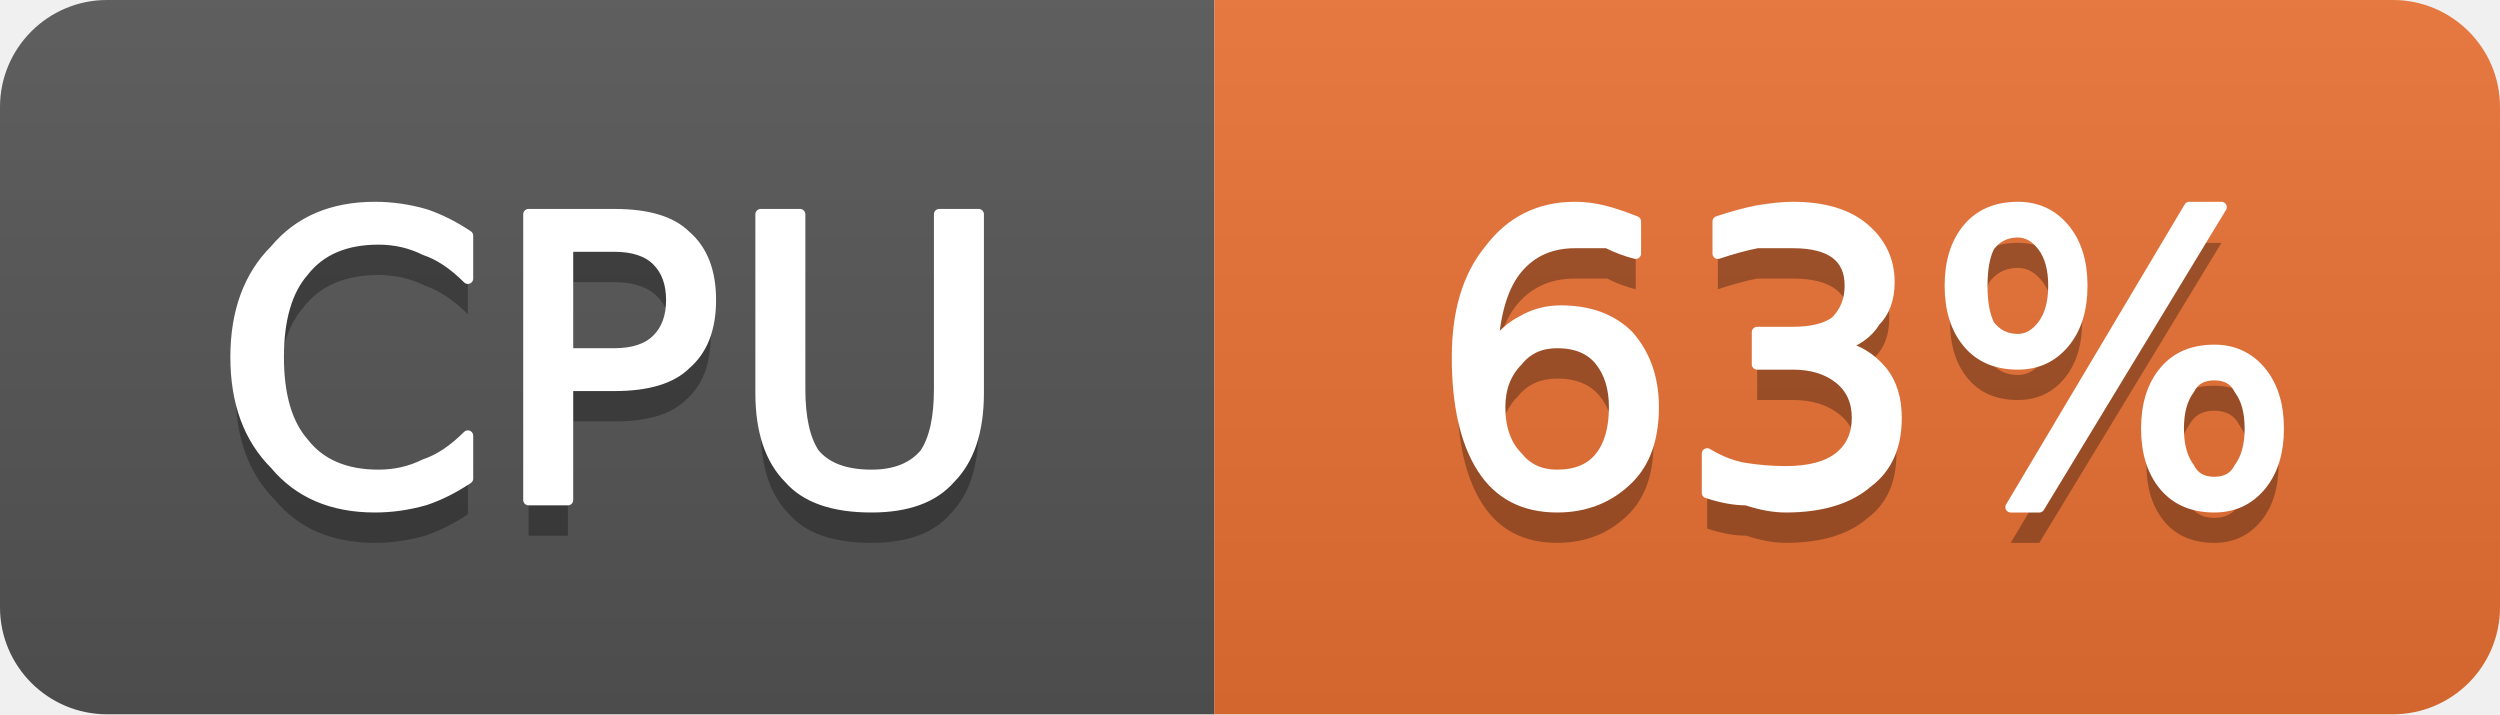
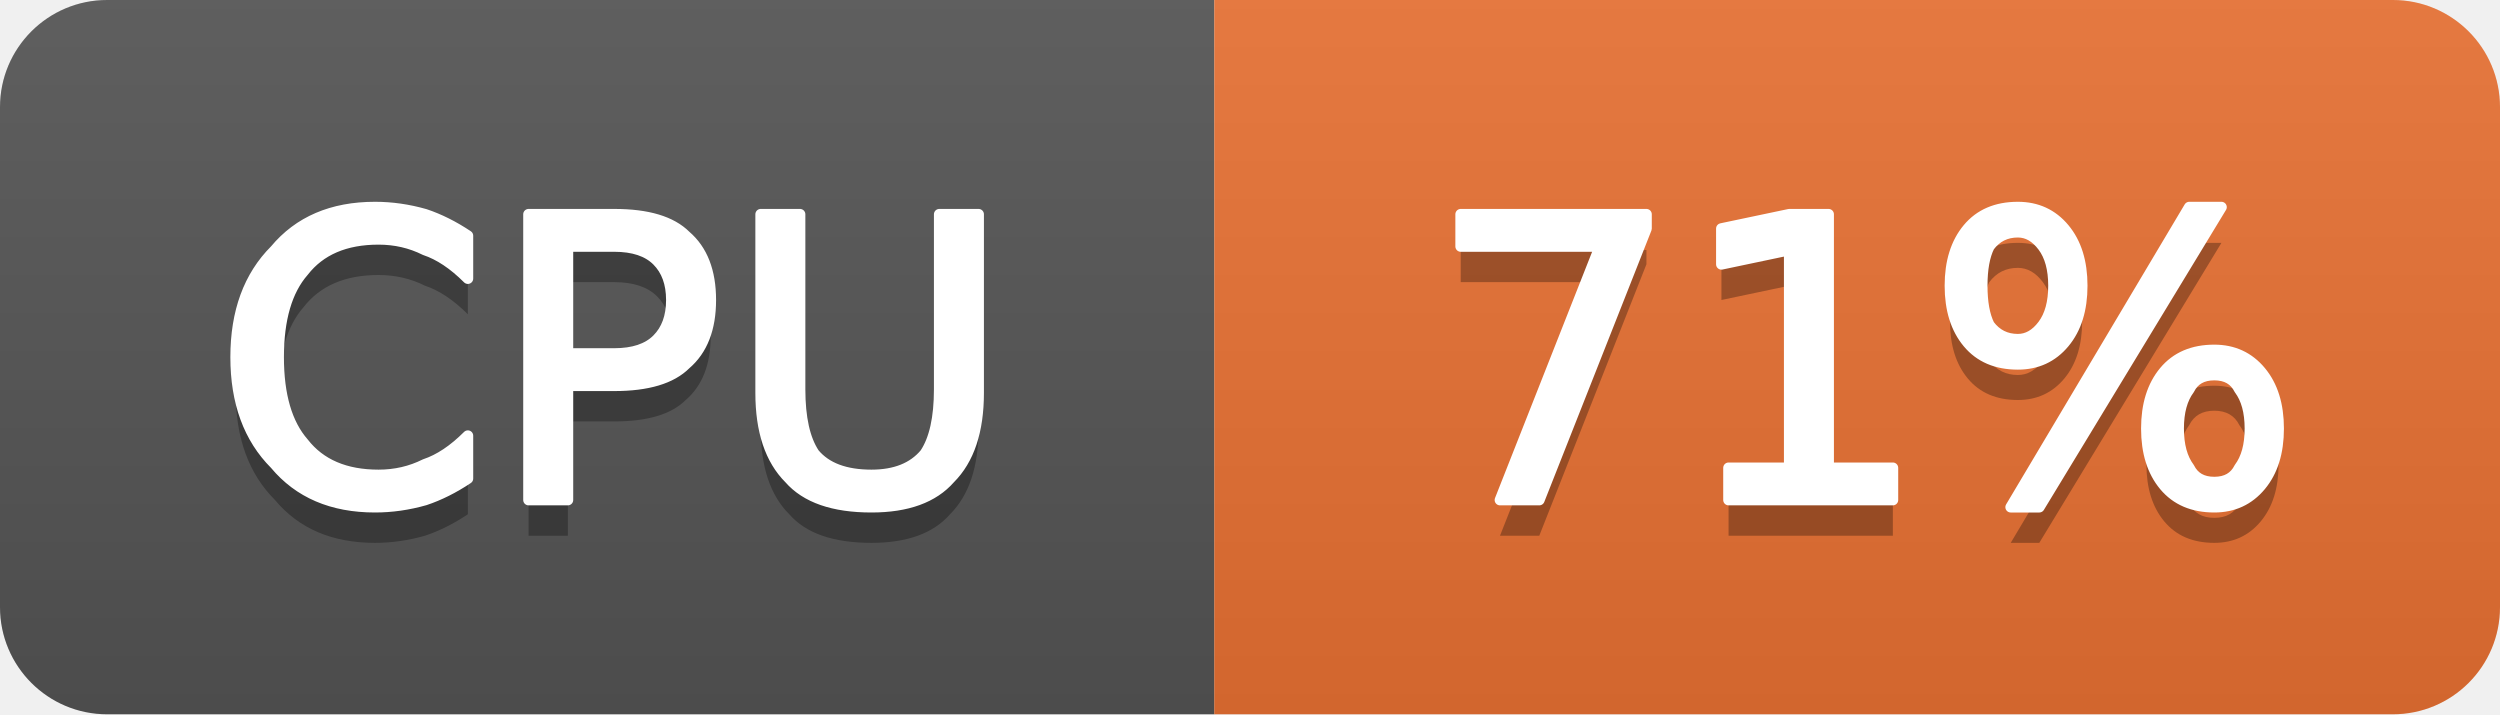
- <svg xmlns="http://www.w3.org/2000/svg" width="70" height="20" viewBox="0 0 70 20" role="img" aria-label="CPU: 63%">
+ <svg xmlns="http://www.w3.org/2000/svg" width="70" height="20" viewBox="0 0 70 20" role="img" aria-label="CPU: 71%">
  <linearGradient id="g-cluster_cpu_usage" x2="0" y2="100%">
    <stop offset="0" stop-color="#bbb" stop-opacity=".1" />
    <stop offset="1" stop-opacity=".1" />
  </linearGradient>
  <clipPath id="r-cluster_cpu_usage">
    <rect width="70" height="20" rx="3" fill="#fff" />
  </clipPath>
  <g clip-path="url(#r-cluster_cpu_usage)">
    <rect width="34" height="20" fill="#555" />
    <rect x="34" width="36" height="20" fill="#ea7233" />
    <rect width="70" height="20" fill="url(#g-cluster_cpu_usage)" />
    <path transform="translate(0 1)" fill="#010101" fill-opacity=".3" d="M13.1 6.6L13.1 7.8Q12.5 7.2 11.9 7.0Q11.3 6.7 10.6 6.7Q9.2 6.7 8.5 7.6Q7.8 8.4 7.8 10.0Q7.8 11.6 8.5 12.4Q9.2 13.3 10.6 13.3Q11.3 13.3 11.9 13.0Q12.5 12.8 13.1 12.2L13.1 13.4Q12.5 13.8 11.9 14.0Q11.2 14.2 10.5 14.2Q8.7 14.2 7.7 13.0Q6.6 11.9 6.6 10.0Q6.6 8.1 7.7 7.0Q8.7 5.8 10.5 5.8Q11.2 5.8 11.9 6.0Q12.5 6.2 13.1 6.6ZM15.9 6.9L15.9 9.9L17.2 9.9Q18.0 9.9 18.4 9.5Q18.8 9.1 18.8 8.4Q18.8 7.7 18.4 7.3Q18.0 6.9 17.2 6.9L15.9 6.9ZM14.8 6.0L17.2 6.0Q18.6 6.0 19.2 6.6Q19.9 7.2 19.9 8.4Q19.9 9.6 19.2 10.2Q18.6 10.8 17.2 10.8L15.9 10.8L15.9 14.0L14.8 14.0L14.8 6.0ZM21.3 6.0L22.4 6.0L22.4 10.9Q22.4 12.1 22.8 12.7Q23.3 13.3 24.4 13.3Q25.4 13.3 25.9 12.7Q26.3 12.1 26.3 10.9L26.3 6.0L27.4 6.0L27.4 11.0Q27.4 12.6 26.6 13.4Q25.9 14.2 24.4 14.2Q22.8 14.2 22.1 13.4Q21.3 12.6 21.3 11.0L21.3 6.0Z" />
    <path fill="#fff" stroke="#fff" stroke-width="0.3" stroke-linejoin="round" d="M13.1 6.6L13.1 7.8Q12.5 7.2 11.9 7.0Q11.3 6.7 10.6 6.7Q9.2 6.7 8.5 7.6Q7.8 8.4 7.8 10.0Q7.8 11.6 8.5 12.4Q9.2 13.3 10.6 13.3Q11.3 13.3 11.9 13.0Q12.5 12.8 13.1 12.2L13.1 13.4Q12.5 13.8 11.9 14.0Q11.2 14.2 10.5 14.2Q8.7 14.2 7.7 13.0Q6.6 11.9 6.6 10.0Q6.6 8.1 7.7 7.0Q8.7 5.8 10.5 5.8Q11.2 5.8 11.9 6.0Q12.5 6.2 13.1 6.6ZM15.9 6.9L15.9 9.9L17.2 9.9Q18.0 9.9 18.4 9.5Q18.8 9.1 18.8 8.4Q18.8 7.7 18.4 7.3Q18.0 6.9 17.2 6.9L15.9 6.9ZM14.8 6.0L17.2 6.0Q18.6 6.0 19.2 6.6Q19.9 7.2 19.9 8.4Q19.9 9.6 19.2 10.2Q18.6 10.8 17.2 10.8L15.9 10.8L15.9 14.0L14.8 14.0L14.8 6.0ZM21.3 6.0L22.4 6.0L22.4 10.9Q22.4 12.1 22.8 12.7Q23.3 13.3 24.4 13.3Q25.4 13.3 25.9 12.7Q26.3 12.1 26.3 10.9L26.3 6.0L27.4 6.0L27.4 11.0Q27.4 12.6 26.6 13.4Q25.9 14.2 24.4 14.2Q22.8 14.2 22.1 13.4Q21.3 12.6 21.3 11.0L21.3 6.0Z" />
-     <path transform="translate(0 1)" fill="#010101" fill-opacity=".3" d="M43.6 9.6Q42.9 9.6 42.5 10.1Q42.0 10.6 42.0 11.4Q42.0 12.3 42.5 12.8Q42.9 13.3 43.6 13.3Q44.4 13.3 44.8 12.8Q45.2 12.3 45.2 11.4Q45.2 10.6 44.8 10.1Q44.4 9.6 43.6 9.6ZM45.8 6.2L45.8 7.1Q45.4 7.0 45.0 6.8Q44.5 6.8 44.1 6.8Q43.1 6.8 42.5 7.5Q41.9 8.2 41.8 9.7Q42.2 9.2 42.6 9.0Q43.1 8.7 43.7 8.7Q44.9 8.7 45.6 9.4Q46.3 10.2 46.3 11.4Q46.3 12.7 45.6 13.4Q44.8 14.2 43.6 14.2Q42.2 14.2 41.5 13.1Q40.8 12.0 40.8 10.0Q40.8 8.1 41.7 7.0Q42.6 5.8 44.1 5.8Q44.5 5.8 44.9 5.9Q45.3 6.0 45.8 6.2ZM51.5 9.7Q52.2 9.8 52.7 10.4Q53.1 10.9 53.1 11.7Q53.1 12.9 52.3 13.5Q51.5 14.2 50.0 14.2Q49.5 14.2 48.9 14.0Q48.4 14.0 47.8 13.8L47.8 12.7Q48.3 13.0 48.8 13.1Q49.4 13.2 50.0 13.2Q51.0 13.2 51.5 12.8Q52.0 12.4 52.0 11.7Q52.0 11.0 51.5 10.6Q51.0 10.2 50.2 10.2L49.2 10.2L49.2 9.3L50.2 9.3Q51.0 9.3 51.4 9.0Q51.8 8.6 51.8 8.0Q51.8 7.4 51.4 7.1Q51.0 6.8 50.2 6.8Q49.7 6.8 49.2 6.8Q48.7 6.9 48.1 7.1L48.1 6.2Q48.7 6.0 49.2 5.9Q49.8 5.8 50.2 5.8Q51.5 5.8 52.2 6.4Q52.9 7.0 52.9 7.9Q52.9 8.6 52.5 9.0Q52.2 9.5 51.5 9.7ZM62.0 10.5Q61.5 10.5 61.3 10.9Q61.0 11.3 61.0 12.0Q61.0 12.7 61.3 13.1Q61.5 13.5 62.0 13.5Q62.5 13.5 62.7 13.1Q63.0 12.7 63.0 12.0Q63.0 11.3 62.7 10.9Q62.5 10.5 62.0 10.5ZM62.0 9.8Q62.8 9.8 63.3 10.4Q63.8 11.0 63.8 12.0Q63.8 13.0 63.3 13.6Q62.8 14.2 62.0 14.2Q61.1 14.2 60.6 13.6Q60.1 13.0 60.1 12.0Q60.1 11.0 60.6 10.4Q61.1 9.8 62.0 9.8ZM56.5 6.5Q56.0 6.5 55.7 6.9Q55.5 7.3 55.5 8.0Q55.5 8.7 55.7 9.1Q56.0 9.5 56.5 9.5Q56.9 9.5 57.2 9.1Q57.5 8.7 57.5 8.0Q57.5 7.3 57.2 6.9Q56.9 6.5 56.5 6.5ZM61.3 5.8L62.2 5.8L57.1 14.2L56.3 14.2L61.3 5.8ZM56.5 5.8Q57.3 5.8 57.8 6.4Q58.3 7.0 58.3 8.0Q58.3 9.0 57.8 9.6Q57.3 10.2 56.5 10.2Q55.6 10.2 55.1 9.6Q54.6 9.0 54.6 8.0Q54.6 7.0 55.1 6.4Q55.6 5.8 56.5 5.8Z" />
-     <path fill="#fff" stroke="#fff" stroke-width="0.3" stroke-linejoin="round" d="M43.6 9.6Q42.9 9.6 42.5 10.1Q42.0 10.6 42.0 11.4Q42.0 12.3 42.5 12.8Q42.9 13.3 43.6 13.3Q44.4 13.3 44.8 12.8Q45.2 12.3 45.2 11.4Q45.2 10.6 44.8 10.1Q44.4 9.6 43.6 9.6ZM45.8 6.2L45.8 7.1Q45.4 7.0 45.0 6.8Q44.5 6.8 44.1 6.8Q43.1 6.8 42.5 7.5Q41.9 8.2 41.8 9.7Q42.2 9.2 42.6 9.0Q43.1 8.7 43.7 8.7Q44.9 8.7 45.6 9.4Q46.3 10.2 46.3 11.4Q46.3 12.7 45.6 13.4Q44.8 14.2 43.6 14.2Q42.2 14.2 41.5 13.1Q40.8 12.0 40.8 10.0Q40.8 8.1 41.7 7.0Q42.6 5.8 44.1 5.8Q44.5 5.8 44.9 5.9Q45.3 6.0 45.8 6.2ZM51.5 9.7Q52.2 9.8 52.7 10.4Q53.1 10.9 53.1 11.7Q53.1 12.9 52.3 13.5Q51.5 14.2 50.0 14.2Q49.5 14.2 48.9 14.0Q48.4 14.0 47.8 13.8L47.8 12.7Q48.3 13.0 48.8 13.1Q49.4 13.2 50.0 13.2Q51.0 13.2 51.5 12.8Q52.0 12.4 52.0 11.7Q52.0 11.0 51.5 10.6Q51.0 10.2 50.2 10.2L49.2 10.2L49.2 9.3L50.2 9.3Q51.0 9.3 51.4 9.0Q51.8 8.6 51.8 8.0Q51.8 7.4 51.4 7.1Q51.0 6.8 50.2 6.8Q49.7 6.8 49.2 6.8Q48.7 6.9 48.1 7.1L48.1 6.2Q48.7 6.0 49.2 5.9Q49.8 5.8 50.2 5.8Q51.5 5.8 52.2 6.4Q52.9 7.0 52.9 7.9Q52.9 8.6 52.5 9.0Q52.2 9.5 51.5 9.7ZM62.0 10.5Q61.5 10.5 61.3 10.9Q61.0 11.3 61.0 12.0Q61.0 12.7 61.3 13.1Q61.5 13.5 62.0 13.5Q62.5 13.5 62.7 13.1Q63.0 12.7 63.0 12.0Q63.0 11.3 62.7 10.9Q62.5 10.5 62.0 10.5ZM62.0 9.8Q62.8 9.8 63.3 10.4Q63.8 11.0 63.8 12.0Q63.8 13.0 63.3 13.6Q62.8 14.2 62.0 14.2Q61.1 14.2 60.6 13.6Q60.1 13.0 60.1 12.0Q60.1 11.0 60.6 10.4Q61.1 9.8 62.0 9.8ZM56.5 6.5Q56.0 6.5 55.7 6.9Q55.5 7.3 55.5 8.0Q55.5 8.7 55.7 9.1Q56.0 9.5 56.5 9.5Q56.9 9.5 57.2 9.1Q57.5 8.7 57.5 8.0Q57.5 7.3 57.2 6.9Q56.9 6.5 56.5 6.5ZM61.3 5.8L62.2 5.8L57.1 14.2L56.3 14.2L61.3 5.8ZM56.5 5.8Q57.3 5.8 57.8 6.4Q58.3 7.0 58.3 8.0Q58.3 9.0 57.8 9.6Q57.3 10.2 56.5 10.2Q55.6 10.2 55.1 9.6Q54.6 9.0 54.6 8.0Q54.6 7.0 55.1 6.4Q55.6 5.8 56.5 5.8Z" />
+     <path transform="translate(0 1)" fill="#010101" fill-opacity=".3" d="M40.9 6.0L46.1 6.0L46.1 6.4L43.1 14.0L42.0 14.0L44.8 6.9L40.9 6.9L40.9 6.0ZM48.4 13.1L50.1 13.1L50.1 7.0L48.2 7.4L48.2 6.4L50.1 6.0L51.2 6.0L51.2 13.1L53.0 13.1L53.0 14.0L48.4 14.0L48.4 13.1ZM62.0 10.5Q61.5 10.5 61.3 10.9Q61.0 11.3 61.0 12.0Q61.0 12.7 61.3 13.1Q61.5 13.5 62.0 13.5Q62.5 13.5 62.7 13.1Q63.0 12.7 63.0 12.0Q63.0 11.3 62.7 10.9Q62.5 10.5 62.0 10.5ZM62.0 9.8Q62.8 9.8 63.3 10.4Q63.8 11.0 63.8 12.0Q63.8 13.0 63.3 13.6Q62.8 14.2 62.0 14.2Q61.1 14.2 60.6 13.6Q60.1 13.0 60.1 12.0Q60.1 11.0 60.6 10.4Q61.1 9.8 62.0 9.8ZM56.5 6.5Q56.0 6.5 55.7 6.9Q55.5 7.3 55.5 8.0Q55.5 8.7 55.7 9.1Q56.0 9.5 56.5 9.5Q56.9 9.5 57.2 9.1Q57.5 8.7 57.5 8.0Q57.5 7.3 57.2 6.9Q56.9 6.5 56.5 6.5ZM61.3 5.8L62.2 5.8L57.1 14.2L56.3 14.2L61.3 5.8ZM56.5 5.8Q57.3 5.8 57.8 6.4Q58.3 7.0 58.3 8.0Q58.3 9.0 57.8 9.6Q57.3 10.2 56.5 10.2Q55.6 10.2 55.1 9.6Q54.6 9.0 54.6 8.0Q54.6 7.0 55.1 6.4Q55.6 5.8 56.5 5.8Z" />
+     <path fill="#fff" stroke="#fff" stroke-width="0.3" stroke-linejoin="round" d="M40.9 6.0L46.1 6.0L46.1 6.4L43.1 14.0L42.0 14.0L44.8 6.9L40.9 6.9L40.9 6.0ZM48.4 13.1L50.1 13.1L50.1 7.0L48.2 7.4L48.2 6.4L50.1 6.0L51.2 6.0L51.2 13.1L53.0 13.1L53.0 14.0L48.4 14.0L48.4 13.1ZM62.0 10.5Q61.5 10.5 61.3 10.9Q61.0 11.3 61.0 12.0Q61.0 12.7 61.3 13.1Q61.5 13.5 62.0 13.5Q62.5 13.5 62.7 13.1Q63.0 12.7 63.0 12.0Q63.0 11.3 62.7 10.9Q62.5 10.5 62.0 10.5ZM62.0 9.8Q62.8 9.8 63.3 10.4Q63.8 11.0 63.8 12.0Q63.8 13.0 63.3 13.6Q62.8 14.2 62.0 14.2Q61.1 14.2 60.6 13.6Q60.1 13.0 60.1 12.0Q60.1 11.0 60.6 10.4Q61.1 9.8 62.0 9.8ZM56.5 6.5Q56.0 6.5 55.7 6.9Q55.5 7.3 55.5 8.0Q55.5 8.7 55.7 9.1Q56.0 9.5 56.5 9.5Q56.9 9.5 57.2 9.1Q57.5 8.7 57.5 8.0Q57.5 7.3 57.2 6.9Q56.9 6.5 56.5 6.5ZM61.3 5.8L62.2 5.8L57.1 14.2L56.3 14.2L61.3 5.8ZM56.5 5.8Q57.3 5.8 57.8 6.4Q58.3 7.0 58.3 8.0Q58.3 9.0 57.8 9.6Q57.3 10.2 56.5 10.2Q55.6 10.2 55.1 9.6Q54.6 9.0 54.6 8.0Q54.6 7.0 55.1 6.4Q55.6 5.8 56.5 5.8Z" />
  </g>
</svg>
